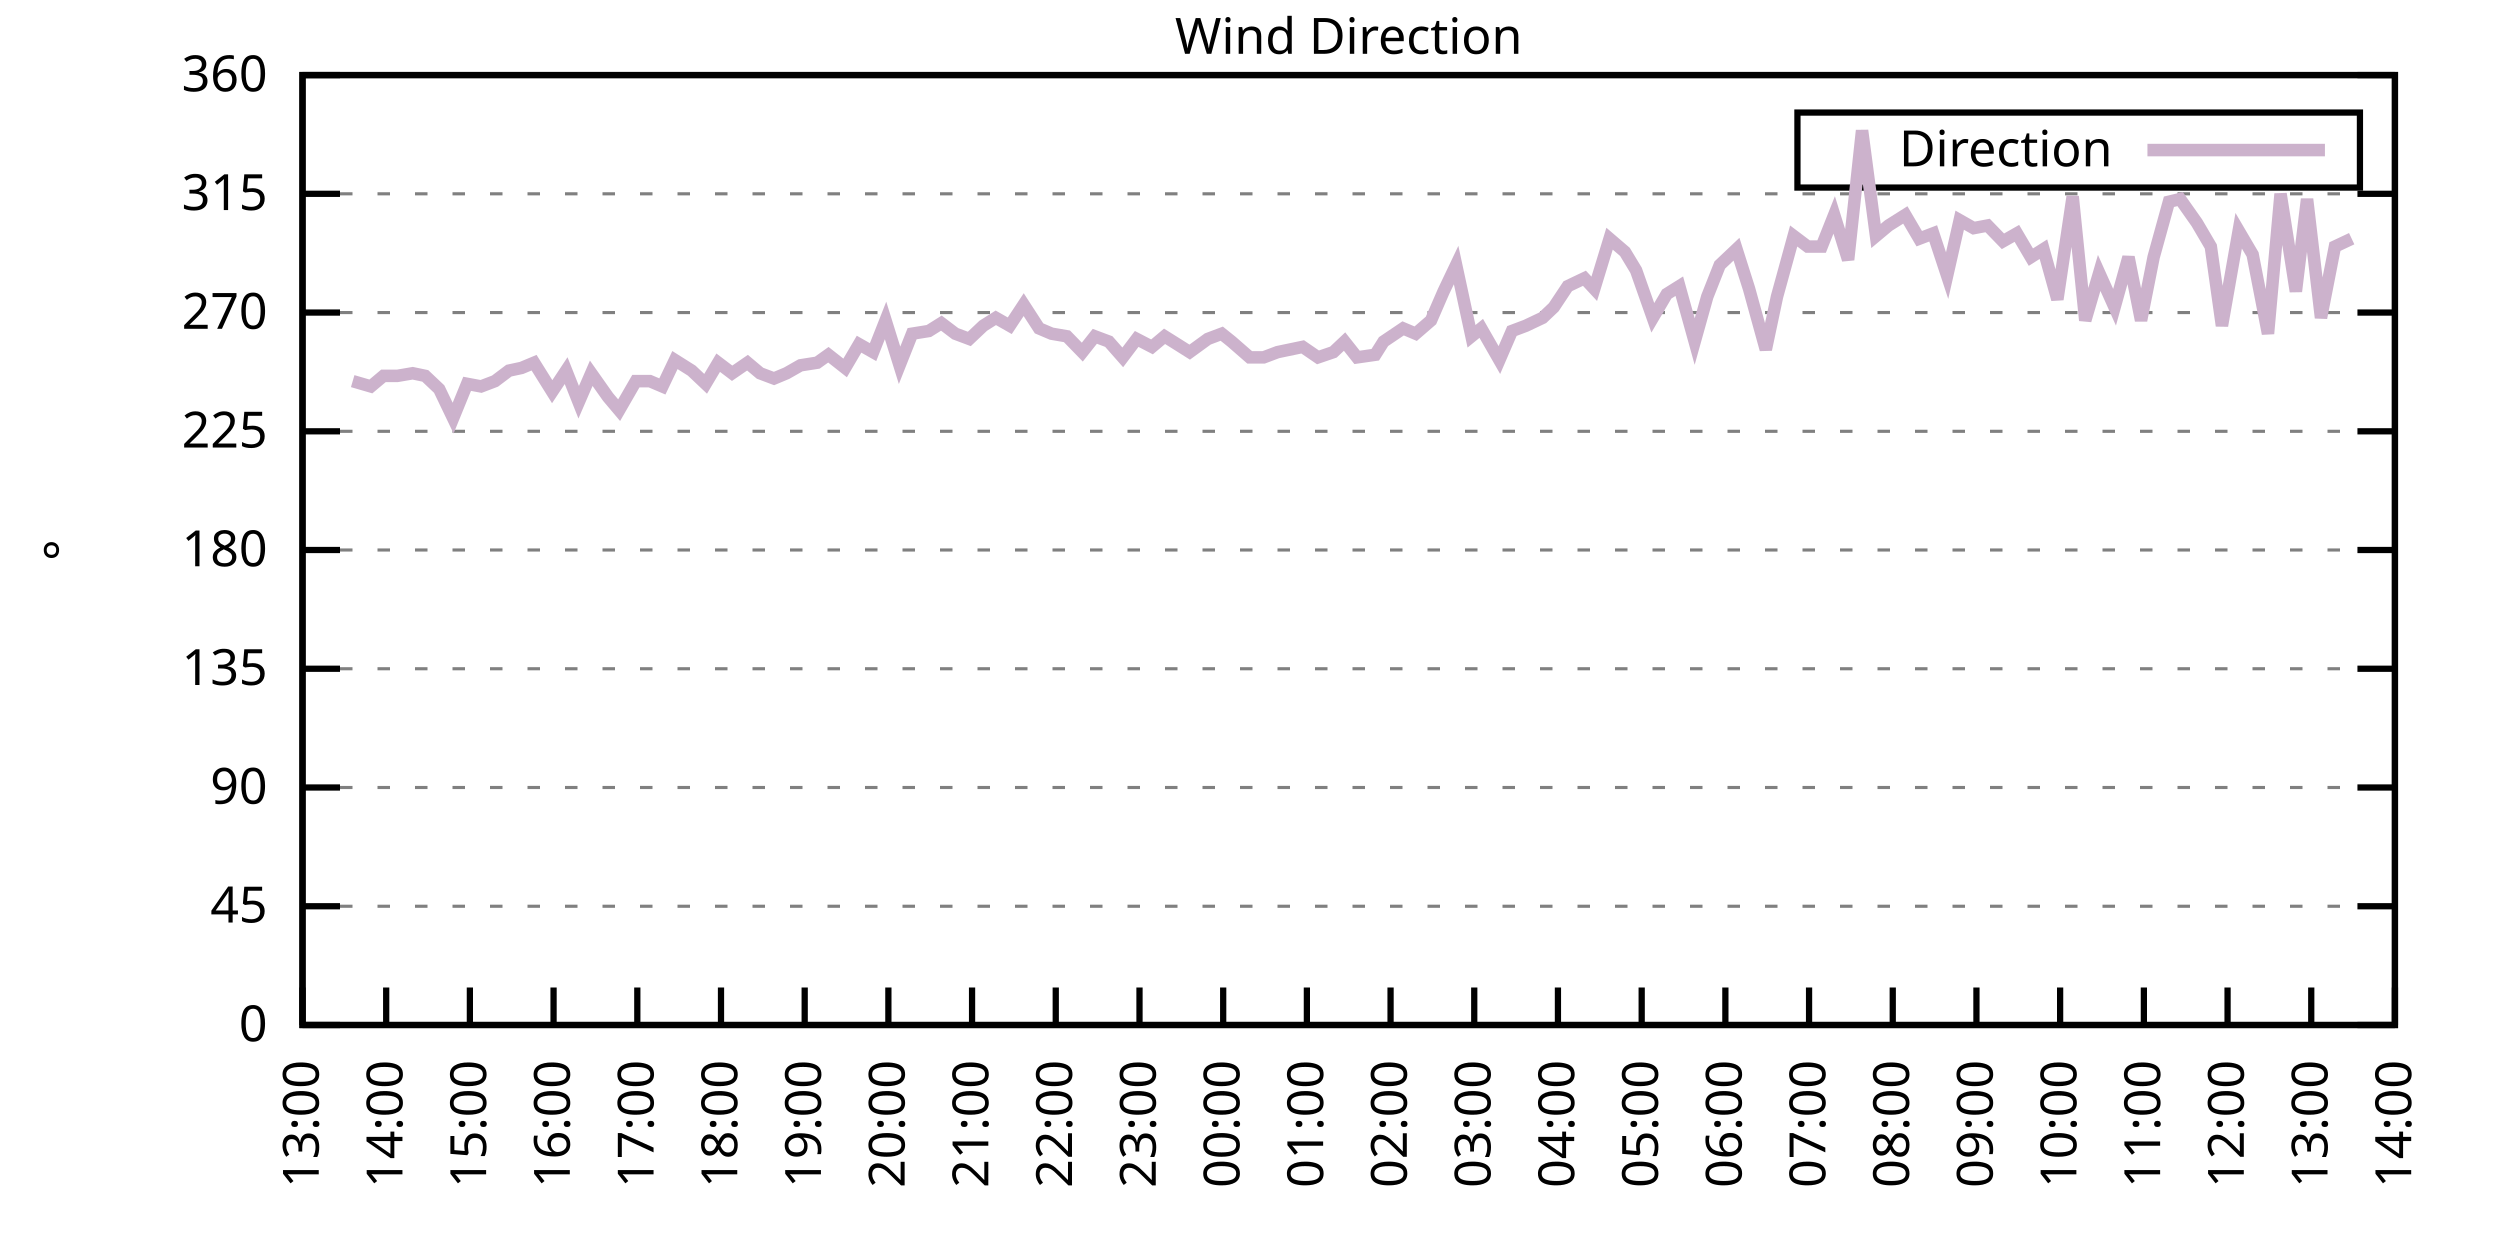
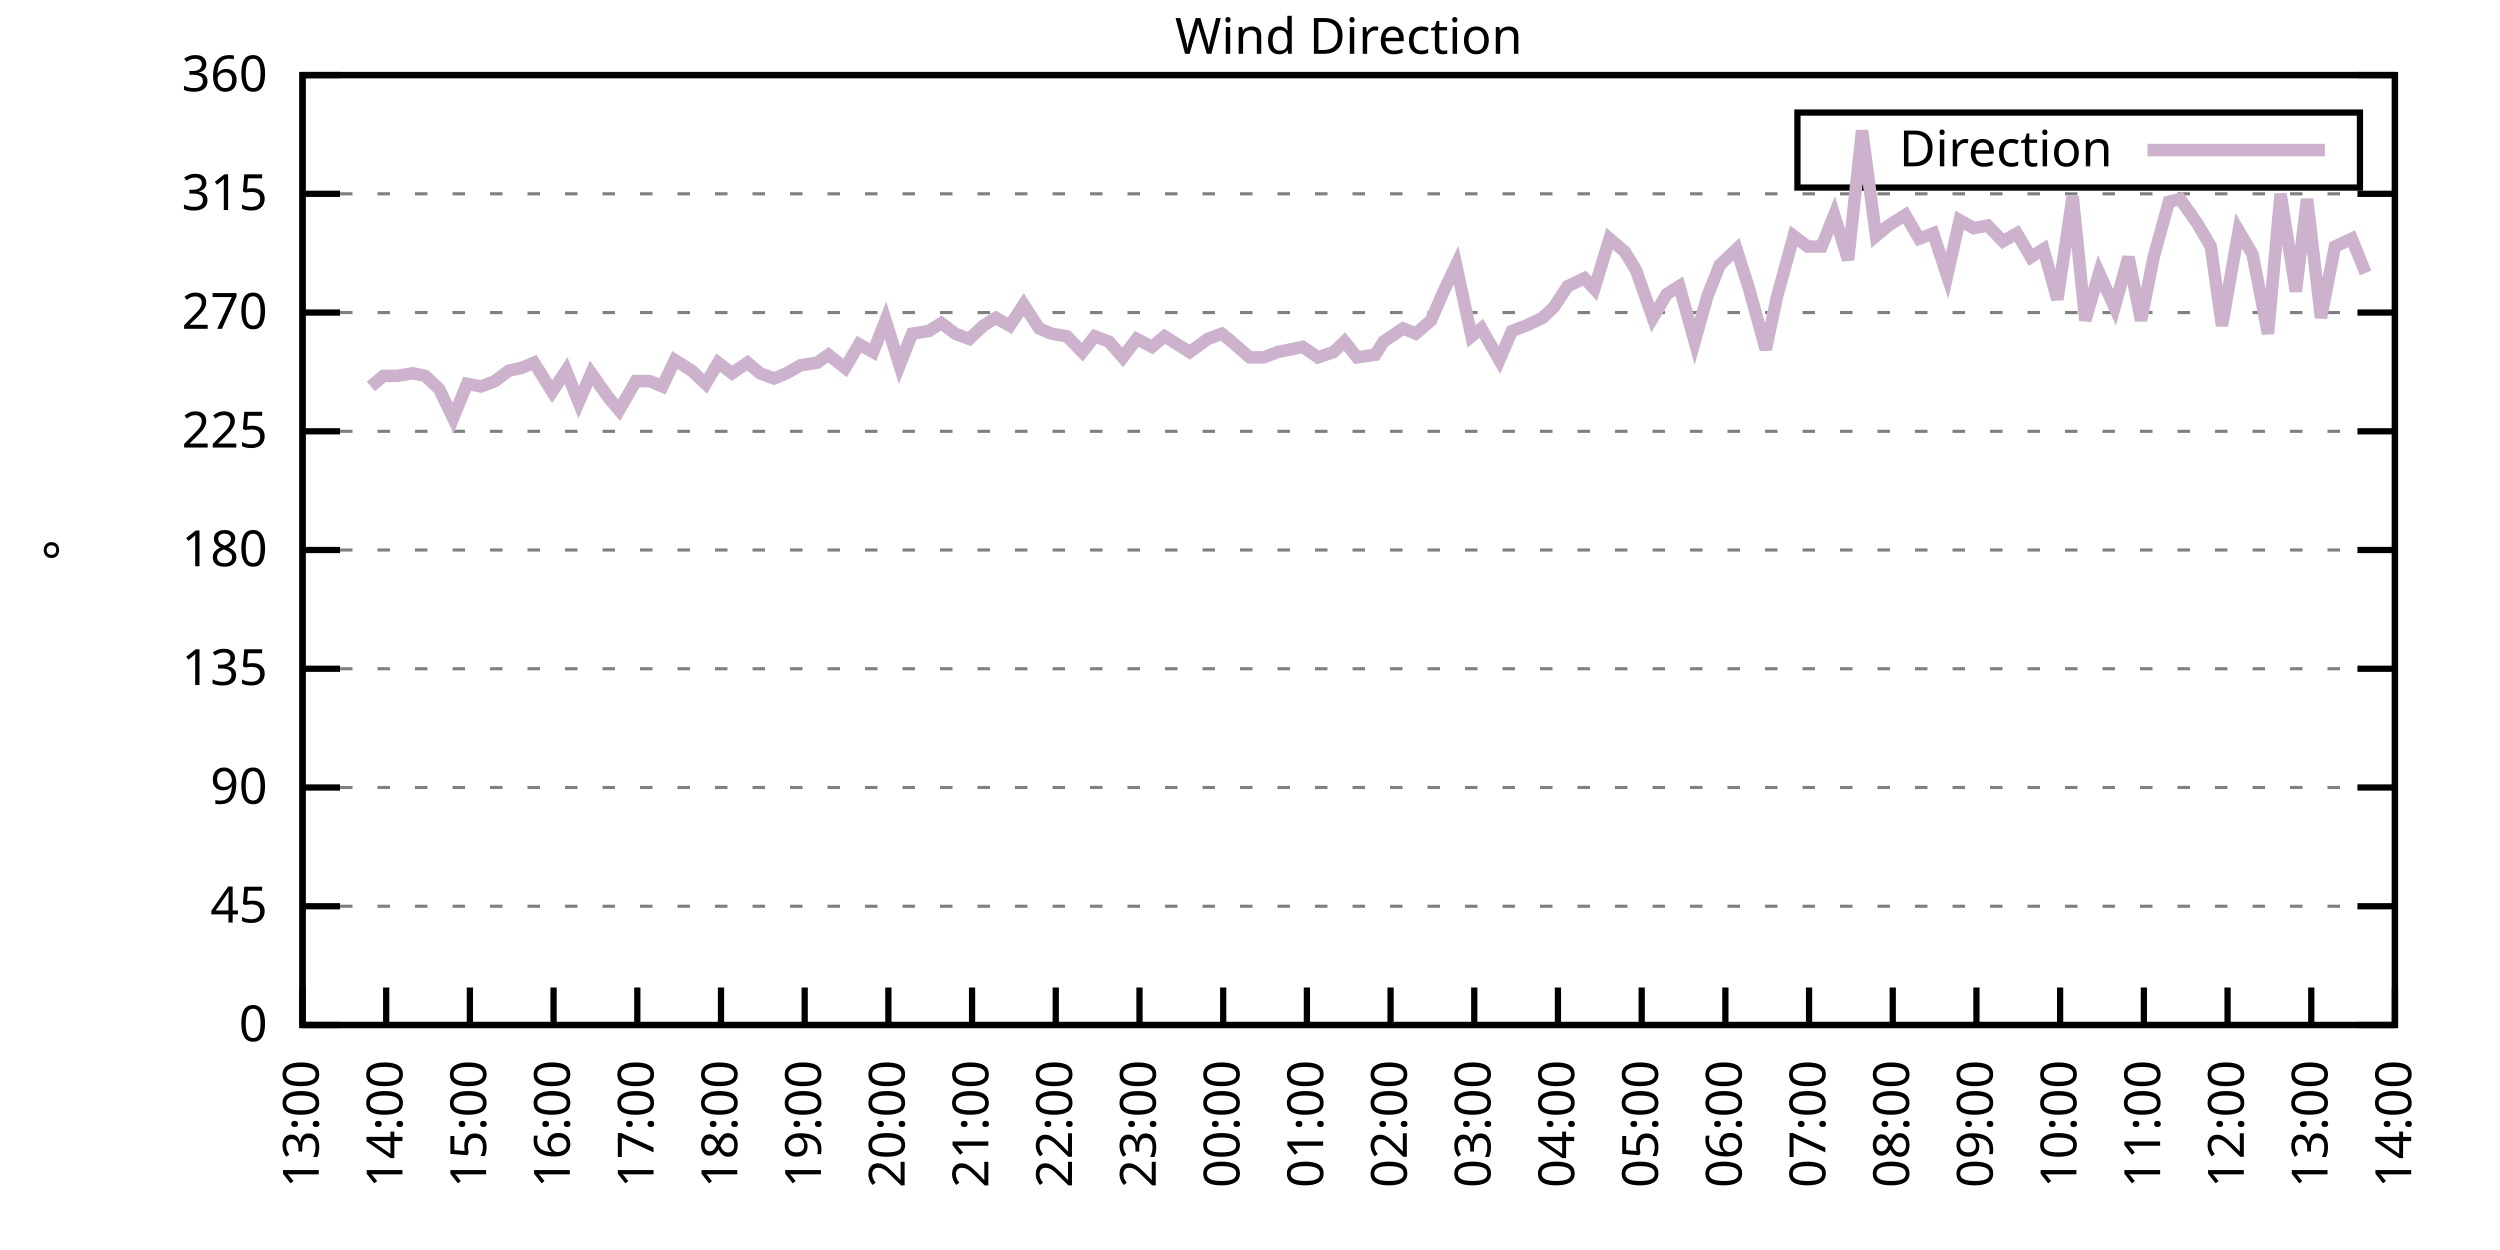
<svg xmlns="http://www.w3.org/2000/svg" xmlns:xlink="http://www.w3.org/1999/xlink" width="400" height="200" viewBox="0 0 400 200">
  <g id="gnuplot_canvas">
    <rect x="0" y="0" width="400" height="200" fill="none" />
    <defs>
      <circle id="gpDot" r="0.5" stroke-width="0.5" stroke="currentColor" />
      <path id="gpPt0" stroke-width="0.333" stroke="currentColor" d="M-1,0 h2 M0,-1 v2" />
      <path id="gpPt1" stroke-width="0.333" stroke="currentColor" d="M-1,-1 L1,1 M1,-1 L-1,1" />
      <path id="gpPt2" stroke-width="0.333" stroke="currentColor" d="M-1,0 L1,0 M0,-1 L0,1 M-1,-1 L1,1 M-1,1 L1,-1" />
      <rect id="gpPt3" stroke-width="0.333" stroke="currentColor" x="-1" y="-1" width="2" height="2" />
      <rect id="gpPt4" stroke-width="0.333" stroke="currentColor" fill="currentColor" x="-1" y="-1" width="2" height="2" />
      <circle id="gpPt5" stroke-width="0.333" stroke="currentColor" cx="0" cy="0" r="1" />
      <use xlink:href="#gpPt5" id="gpPt6" fill="currentColor" stroke="none" />
      <path id="gpPt7" stroke-width="0.333" stroke="currentColor" d="M0,-1.33 L-1.33,0.67 L1.33,0.67 z" />
      <use xlink:href="#gpPt7" id="gpPt8" fill="currentColor" stroke="none" />
      <use xlink:href="#gpPt7" id="gpPt9" stroke="currentColor" transform="rotate(180)" />
      <use xlink:href="#gpPt9" id="gpPt10" fill="currentColor" stroke="none" />
      <use xlink:href="#gpPt3" id="gpPt11" stroke="currentColor" transform="rotate(45)" />
      <use xlink:href="#gpPt11" id="gpPt12" fill="currentColor" stroke="none" />
      <path id="gpPt13" stroke-width="0.333" stroke="currentColor" d="M0,1.330 L1.265,0.411 L0.782,-1.067 L-0.782,-1.076 L-1.265,0.411 z" />
      <use xlink:href="#gpPt13" id="gpPt14" fill="currentColor" stroke="none" />
      <filter id="textbox" filterUnits="objectBoundingBox" x="0" y="0" height="1" width="1">
        <feFlood flood-color="white" flood-opacity="1" result="bgnd" />
        <feComposite in="SourceGraphic" in2="bgnd" operator="atop" />
      </filter>
      <filter id="greybox" filterUnits="objectBoundingBox" x="0" y="0" height="1" width="1">
        <feFlood flood-color="lightgrey" flood-opacity="1" result="grey" />
        <feComposite in="SourceGraphic" in2="grey" operator="atop" />
      </filter>
    </defs>
    <g fill="none" color="white" stroke="currentColor" stroke-width="1.00" stroke-linecap="butt" stroke-linejoin="miter">
</g>
    <g fill="none" color="black" stroke="currentColor" stroke-width="1.00" stroke-linecap="butt" stroke-linejoin="miter">
      <g stroke="none" shape-rendering="crispEdges">
        <polygon fill="rgb(255, 255, 255)" points="48.40,164.00 383.18,164.00 383.18,12.02 48.40,12.02 " />
      </g>
    </g>
    <g fill="none" color="black" stroke="currentColor" stroke-width="1.00" stroke-linecap="butt" stroke-linejoin="miter">
</g>
    <g fill="none" color="black" stroke="black" stroke-width="0.50" stroke-linecap="butt" stroke-linejoin="miter">
</g>
    <g fill="none" color="gray" stroke="currentColor" stroke-width="0.50" stroke-linecap="butt" stroke-linejoin="miter">
      <path stroke="gray" stroke-dasharray="2,4" class="gridline" d="M48.40,164.00 L383.19,164.00  " />
    </g>
    <g fill="none" color="gray" stroke="gray" stroke-width="1.00" stroke-linecap="butt" stroke-linejoin="miter">
</g>
    <g fill="none" color="black" stroke="currentColor" stroke-width="1.00" stroke-linecap="butt" stroke-linejoin="miter">
      <path stroke="black" d="M48.40,164.00 L54.40,164.00 M383.19,164.00 L377.19,164.00  " />
      <g transform="translate(42.80,166.60)" stroke="none" fill="black" font-family="Sans" font-size="8.00" text-anchor="end">
        <text>
          <tspan font-family="Sans"> 0</tspan>
        </text>
      </g>
    </g>
    <g fill="none" color="black" stroke="currentColor" stroke-width="1.00" stroke-linecap="butt" stroke-linejoin="miter">
</g>
    <g fill="none" color="black" stroke="black" stroke-width="0.50" stroke-linecap="butt" stroke-linejoin="miter">
</g>
    <g fill="none" color="gray" stroke="currentColor" stroke-width="0.50" stroke-linecap="butt" stroke-linejoin="miter">
      <path stroke="gray" stroke-dasharray="2,4" class="gridline" d="M48.40,145.00 L383.19,145.00  " />
    </g>
    <g fill="none" color="gray" stroke="gray" stroke-width="1.00" stroke-linecap="butt" stroke-linejoin="miter">
</g>
    <g fill="none" color="black" stroke="currentColor" stroke-width="1.00" stroke-linecap="butt" stroke-linejoin="miter">
      <path stroke="black" d="M48.40,145.00 L54.40,145.00 M383.19,145.00 L377.19,145.00  " />
      <g transform="translate(42.80,147.60)" stroke="none" fill="black" font-family="Sans" font-size="8.00" text-anchor="end">
        <text>
          <tspan font-family="Sans"> 45</tspan>
        </text>
      </g>
    </g>
    <g fill="none" color="black" stroke="currentColor" stroke-width="1.00" stroke-linecap="butt" stroke-linejoin="miter">
</g>
    <g fill="none" color="black" stroke="black" stroke-width="0.50" stroke-linecap="butt" stroke-linejoin="miter">
</g>
    <g fill="none" color="gray" stroke="currentColor" stroke-width="0.50" stroke-linecap="butt" stroke-linejoin="miter">
      <path stroke="gray" stroke-dasharray="2,4" class="gridline" d="M48.40,126.00 L383.19,126.00  " />
    </g>
    <g fill="none" color="gray" stroke="gray" stroke-width="1.00" stroke-linecap="butt" stroke-linejoin="miter">
</g>
    <g fill="none" color="black" stroke="currentColor" stroke-width="1.00" stroke-linecap="butt" stroke-linejoin="miter">
      <path stroke="black" d="M48.40,126.00 L54.40,126.00 M383.19,126.00 L377.19,126.00  " />
      <g transform="translate(42.80,128.60)" stroke="none" fill="black" font-family="Sans" font-size="8.00" text-anchor="end">
        <text>
          <tspan font-family="Sans"> 90</tspan>
        </text>
      </g>
    </g>
    <g fill="none" color="black" stroke="currentColor" stroke-width="1.00" stroke-linecap="butt" stroke-linejoin="miter">
</g>
    <g fill="none" color="black" stroke="black" stroke-width="0.50" stroke-linecap="butt" stroke-linejoin="miter">
</g>
    <g fill="none" color="gray" stroke="currentColor" stroke-width="0.50" stroke-linecap="butt" stroke-linejoin="miter">
      <path stroke="gray" stroke-dasharray="2,4" class="gridline" d="M48.40,107.00 L383.19,107.00  " />
    </g>
    <g fill="none" color="gray" stroke="gray" stroke-width="1.00" stroke-linecap="butt" stroke-linejoin="miter">
</g>
    <g fill="none" color="black" stroke="currentColor" stroke-width="1.00" stroke-linecap="butt" stroke-linejoin="miter">
      <path stroke="black" d="M48.40,107.00 L54.40,107.00 M383.19,107.00 L377.19,107.00  " />
      <g transform="translate(42.80,109.60)" stroke="none" fill="black" font-family="Sans" font-size="8.00" text-anchor="end">
        <text>
          <tspan font-family="Sans"> 135</tspan>
        </text>
      </g>
    </g>
    <g fill="none" color="black" stroke="currentColor" stroke-width="1.00" stroke-linecap="butt" stroke-linejoin="miter">
</g>
    <g fill="none" color="black" stroke="black" stroke-width="0.50" stroke-linecap="butt" stroke-linejoin="miter">
</g>
    <g fill="none" color="gray" stroke="currentColor" stroke-width="0.50" stroke-linecap="butt" stroke-linejoin="miter">
      <path stroke="gray" stroke-dasharray="2,4" class="gridline" d="M48.40,88.00 L383.19,88.00  " />
    </g>
    <g fill="none" color="gray" stroke="gray" stroke-width="1.00" stroke-linecap="butt" stroke-linejoin="miter">
</g>
    <g fill="none" color="black" stroke="currentColor" stroke-width="1.00" stroke-linecap="butt" stroke-linejoin="miter">
      <path stroke="black" d="M48.40,88.00 L54.40,88.00 M383.19,88.00 L377.19,88.00  " />
      <g transform="translate(42.80,90.60)" stroke="none" fill="black" font-family="Sans" font-size="8.00" text-anchor="end">
        <text>
          <tspan font-family="Sans"> 180</tspan>
        </text>
      </g>
    </g>
    <g fill="none" color="black" stroke="currentColor" stroke-width="1.00" stroke-linecap="butt" stroke-linejoin="miter">
</g>
    <g fill="none" color="black" stroke="black" stroke-width="0.50" stroke-linecap="butt" stroke-linejoin="miter">
</g>
    <g fill="none" color="gray" stroke="currentColor" stroke-width="0.50" stroke-linecap="butt" stroke-linejoin="miter">
      <path stroke="gray" stroke-dasharray="2,4" class="gridline" d="M48.40,69.01 L383.19,69.01  " />
    </g>
    <g fill="none" color="gray" stroke="gray" stroke-width="1.00" stroke-linecap="butt" stroke-linejoin="miter">
</g>
    <g fill="none" color="black" stroke="currentColor" stroke-width="1.00" stroke-linecap="butt" stroke-linejoin="miter">
      <path stroke="black" d="M48.40,69.01 L54.40,69.01 M383.19,69.01 L377.19,69.01  " />
      <g transform="translate(42.80,71.61)" stroke="none" fill="black" font-family="Sans" font-size="8.00" text-anchor="end">
        <text>
          <tspan font-family="Sans"> 225</tspan>
        </text>
      </g>
    </g>
    <g fill="none" color="black" stroke="currentColor" stroke-width="1.00" stroke-linecap="butt" stroke-linejoin="miter">
</g>
    <g fill="none" color="black" stroke="black" stroke-width="0.50" stroke-linecap="butt" stroke-linejoin="miter">
</g>
    <g fill="none" color="gray" stroke="currentColor" stroke-width="0.50" stroke-linecap="butt" stroke-linejoin="miter">
      <path stroke="gray" stroke-dasharray="2,4" class="gridline" d="M48.40,50.01 L383.19,50.01  " />
    </g>
    <g fill="none" color="gray" stroke="gray" stroke-width="1.00" stroke-linecap="butt" stroke-linejoin="miter">
</g>
    <g fill="none" color="black" stroke="currentColor" stroke-width="1.00" stroke-linecap="butt" stroke-linejoin="miter">
      <path stroke="black" d="M48.40,50.01 L54.40,50.01 M383.19,50.01 L377.19,50.01  " />
      <g transform="translate(42.80,52.61)" stroke="none" fill="black" font-family="Sans" font-size="8.00" text-anchor="end">
        <text>
          <tspan font-family="Sans"> 270</tspan>
        </text>
      </g>
    </g>
    <g fill="none" color="black" stroke="currentColor" stroke-width="1.00" stroke-linecap="butt" stroke-linejoin="miter">
</g>
    <g fill="none" color="black" stroke="black" stroke-width="0.50" stroke-linecap="butt" stroke-linejoin="miter">
</g>
    <g fill="none" color="gray" stroke="currentColor" stroke-width="0.50" stroke-linecap="butt" stroke-linejoin="miter">
      <path stroke="gray" stroke-dasharray="2,4" class="gridline" d="M48.40,31.01 L383.19,31.01  " />
    </g>
    <g fill="none" color="gray" stroke="gray" stroke-width="1.00" stroke-linecap="butt" stroke-linejoin="miter">
</g>
    <g fill="none" color="black" stroke="currentColor" stroke-width="1.00" stroke-linecap="butt" stroke-linejoin="miter">
      <path stroke="black" d="M48.40,31.01 L54.40,31.01 M383.19,31.01 L377.19,31.01  " />
      <g transform="translate(42.80,33.61)" stroke="none" fill="black" font-family="Sans" font-size="8.00" text-anchor="end">
        <text>
          <tspan font-family="Sans"> 315</tspan>
        </text>
      </g>
    </g>
    <g fill="none" color="black" stroke="currentColor" stroke-width="1.00" stroke-linecap="butt" stroke-linejoin="miter">
</g>
    <g fill="none" color="black" stroke="black" stroke-width="0.50" stroke-linecap="butt" stroke-linejoin="miter">
</g>
    <g fill="none" color="gray" stroke="currentColor" stroke-width="0.50" stroke-linecap="butt" stroke-linejoin="miter">
      <path stroke="gray" stroke-dasharray="2,4" class="gridline" d="M48.40,12.01 L383.19,12.01  " />
    </g>
    <g fill="none" color="gray" stroke="gray" stroke-width="1.00" stroke-linecap="butt" stroke-linejoin="miter">
</g>
    <g fill="none" color="black" stroke="currentColor" stroke-width="1.00" stroke-linecap="butt" stroke-linejoin="miter">
      <path stroke="black" d="M48.40,12.01 L54.40,12.01 M383.19,12.01 L377.19,12.01  " />
      <g transform="translate(42.80,14.61)" stroke="none" fill="black" font-family="Sans" font-size="8.00" text-anchor="end">
        <text>
          <tspan font-family="Sans"> 360</tspan>
        </text>
      </g>
    </g>
    <g fill="none" color="black" stroke="currentColor" stroke-width="1.00" stroke-linecap="butt" stroke-linejoin="miter">
      <path stroke="black" d="M48.40,164.00 L48.40,158.00  " />
      <g transform="translate(51.00,169.60) rotate(270.00)" stroke="none" fill="black" font-family="Sans" font-size="8.00" text-anchor="end">
        <text>
          <tspan font-family="Sans">13:00</tspan>
        </text>
      </g>
    </g>
    <g fill="none" color="black" stroke="currentColor" stroke-width="1.00" stroke-linecap="butt" stroke-linejoin="miter">
      <path stroke="black" d="M61.79,164.00 L61.79,158.00  " />
      <g transform="translate(64.39,169.60) rotate(270.00)" stroke="none" fill="black" font-family="Sans" font-size="8.00" text-anchor="end">
        <text>
          <tspan font-family="Sans">14:00</tspan>
        </text>
      </g>
    </g>
    <g fill="none" color="black" stroke="currentColor" stroke-width="1.00" stroke-linecap="butt" stroke-linejoin="miter">
      <path stroke="black" d="M75.18,164.00 L75.18,158.00  " />
      <g transform="translate(77.78,169.60) rotate(270.00)" stroke="none" fill="black" font-family="Sans" font-size="8.00" text-anchor="end">
        <text>
          <tspan font-family="Sans">15:00</tspan>
        </text>
      </g>
    </g>
    <g fill="none" color="black" stroke="currentColor" stroke-width="1.00" stroke-linecap="butt" stroke-linejoin="miter">
      <path stroke="black" d="M88.57,164.00 L88.57,158.00  " />
      <g transform="translate(91.17,169.60) rotate(270.00)" stroke="none" fill="black" font-family="Sans" font-size="8.00" text-anchor="end">
        <text>
          <tspan font-family="Sans">16:00</tspan>
        </text>
      </g>
    </g>
    <g fill="none" color="black" stroke="currentColor" stroke-width="1.00" stroke-linecap="butt" stroke-linejoin="miter">
      <path stroke="black" d="M101.97,164.00 L101.97,158.00  " />
      <g transform="translate(104.57,169.60) rotate(270.00)" stroke="none" fill="black" font-family="Sans" font-size="8.00" text-anchor="end">
        <text>
          <tspan font-family="Sans">17:00</tspan>
        </text>
      </g>
    </g>
    <g fill="none" color="black" stroke="currentColor" stroke-width="1.00" stroke-linecap="butt" stroke-linejoin="miter">
      <path stroke="black" d="M115.36,164.00 L115.36,158.00  " />
      <g transform="translate(117.96,169.60) rotate(270.00)" stroke="none" fill="black" font-family="Sans" font-size="8.00" text-anchor="end">
        <text>
          <tspan font-family="Sans">18:00</tspan>
        </text>
      </g>
    </g>
    <g fill="none" color="black" stroke="currentColor" stroke-width="1.00" stroke-linecap="butt" stroke-linejoin="miter">
      <path stroke="black" d="M128.75,164.00 L128.75,158.00  " />
      <g transform="translate(131.35,169.60) rotate(270.00)" stroke="none" fill="black" font-family="Sans" font-size="8.00" text-anchor="end">
        <text>
          <tspan font-family="Sans">19:00</tspan>
        </text>
      </g>
    </g>
    <g fill="none" color="black" stroke="currentColor" stroke-width="1.00" stroke-linecap="butt" stroke-linejoin="miter">
      <path stroke="black" d="M142.14,164.00 L142.14,158.00  " />
      <g transform="translate(144.74,169.60) rotate(270.00)" stroke="none" fill="black" font-family="Sans" font-size="8.00" text-anchor="end">
        <text>
          <tspan font-family="Sans">20:00</tspan>
        </text>
      </g>
    </g>
    <g fill="none" color="black" stroke="currentColor" stroke-width="1.00" stroke-linecap="butt" stroke-linejoin="miter">
      <path stroke="black" d="M155.53,164.00 L155.53,158.00  " />
      <g transform="translate(158.13,169.60) rotate(270.00)" stroke="none" fill="black" font-family="Sans" font-size="8.00" text-anchor="end">
        <text>
          <tspan font-family="Sans">21:00</tspan>
        </text>
      </g>
    </g>
    <g fill="none" color="black" stroke="currentColor" stroke-width="1.00" stroke-linecap="butt" stroke-linejoin="miter">
      <path stroke="black" d="M168.92,164.00 L168.92,158.00  " />
      <g transform="translate(171.52,169.60) rotate(270.00)" stroke="none" fill="black" font-family="Sans" font-size="8.00" text-anchor="end">
        <text>
          <tspan font-family="Sans">22:00</tspan>
        </text>
      </g>
    </g>
    <g fill="none" color="black" stroke="currentColor" stroke-width="1.00" stroke-linecap="butt" stroke-linejoin="miter">
      <path stroke="black" d="M182.32,164.00 L182.32,158.00  " />
      <g transform="translate(184.92,169.60) rotate(270.00)" stroke="none" fill="black" font-family="Sans" font-size="8.00" text-anchor="end">
        <text>
          <tspan font-family="Sans">23:00</tspan>
        </text>
      </g>
    </g>
    <g fill="none" color="black" stroke="currentColor" stroke-width="1.00" stroke-linecap="butt" stroke-linejoin="miter">
      <path stroke="black" d="M195.71,164.00 L195.71,158.00  " />
      <g transform="translate(198.31,169.60) rotate(270.00)" stroke="none" fill="black" font-family="Sans" font-size="8.00" text-anchor="end">
        <text>
          <tspan font-family="Sans">00:00</tspan>
        </text>
      </g>
    </g>
    <g fill="none" color="black" stroke="currentColor" stroke-width="1.00" stroke-linecap="butt" stroke-linejoin="miter">
      <path stroke="black" d="M209.10,164.00 L209.10,158.00  " />
      <g transform="translate(211.70,169.60) rotate(270.00)" stroke="none" fill="black" font-family="Sans" font-size="8.00" text-anchor="end">
        <text>
          <tspan font-family="Sans">01:00</tspan>
        </text>
      </g>
    </g>
    <g fill="none" color="black" stroke="currentColor" stroke-width="1.00" stroke-linecap="butt" stroke-linejoin="miter">
      <path stroke="black" d="M222.49,164.00 L222.49,158.00  " />
      <g transform="translate(225.09,169.60) rotate(270.00)" stroke="none" fill="black" font-family="Sans" font-size="8.00" text-anchor="end">
        <text>
          <tspan font-family="Sans">02:00</tspan>
        </text>
      </g>
    </g>
    <g fill="none" color="black" stroke="currentColor" stroke-width="1.00" stroke-linecap="butt" stroke-linejoin="miter">
      <path stroke="black" d="M235.88,164.00 L235.88,158.00  " />
      <g transform="translate(238.48,169.60) rotate(270.00)" stroke="none" fill="black" font-family="Sans" font-size="8.00" text-anchor="end">
        <text>
          <tspan font-family="Sans">03:00</tspan>
        </text>
      </g>
    </g>
    <g fill="none" color="black" stroke="currentColor" stroke-width="1.00" stroke-linecap="butt" stroke-linejoin="miter">
      <path stroke="black" d="M249.27,164.00 L249.27,158.00  " />
      <g transform="translate(251.87,169.60) rotate(270.00)" stroke="none" fill="black" font-family="Sans" font-size="8.00" text-anchor="end">
        <text>
          <tspan font-family="Sans">04:00</tspan>
        </text>
      </g>
    </g>
    <g fill="none" color="black" stroke="currentColor" stroke-width="1.00" stroke-linecap="butt" stroke-linejoin="miter">
      <path stroke="black" d="M262.67,164.00 L262.67,158.00  " />
      <g transform="translate(265.27,169.60) rotate(270.00)" stroke="none" fill="black" font-family="Sans" font-size="8.00" text-anchor="end">
        <text>
          <tspan font-family="Sans">05:00</tspan>
        </text>
      </g>
    </g>
    <g fill="none" color="black" stroke="currentColor" stroke-width="1.00" stroke-linecap="butt" stroke-linejoin="miter">
      <path stroke="black" d="M276.06,164.00 L276.06,158.00  " />
      <g transform="translate(278.66,169.60) rotate(270.00)" stroke="none" fill="black" font-family="Sans" font-size="8.00" text-anchor="end">
        <text>
          <tspan font-family="Sans">06:00</tspan>
        </text>
      </g>
    </g>
    <g fill="none" color="black" stroke="currentColor" stroke-width="1.00" stroke-linecap="butt" stroke-linejoin="miter">
      <path stroke="black" d="M289.45,164.00 L289.45,158.00  " />
      <g transform="translate(292.05,169.60) rotate(270.00)" stroke="none" fill="black" font-family="Sans" font-size="8.00" text-anchor="end">
        <text>
          <tspan font-family="Sans">07:00</tspan>
        </text>
      </g>
    </g>
    <g fill="none" color="black" stroke="currentColor" stroke-width="1.00" stroke-linecap="butt" stroke-linejoin="miter">
      <path stroke="black" d="M302.84,164.00 L302.84,158.00  " />
      <g transform="translate(305.44,169.60) rotate(270.00)" stroke="none" fill="black" font-family="Sans" font-size="8.00" text-anchor="end">
        <text>
          <tspan font-family="Sans">08:00</tspan>
        </text>
      </g>
    </g>
    <g fill="none" color="black" stroke="currentColor" stroke-width="1.00" stroke-linecap="butt" stroke-linejoin="miter">
      <path stroke="black" d="M316.23,164.00 L316.23,158.00  " />
      <g transform="translate(318.83,169.60) rotate(270.00)" stroke="none" fill="black" font-family="Sans" font-size="8.00" text-anchor="end">
        <text>
          <tspan font-family="Sans">09:00</tspan>
        </text>
      </g>
    </g>
    <g fill="none" color="black" stroke="currentColor" stroke-width="1.00" stroke-linecap="butt" stroke-linejoin="miter">
      <path stroke="black" d="M329.62,164.00 L329.62,158.00  " />
      <g transform="translate(332.22,169.60) rotate(270.00)" stroke="none" fill="black" font-family="Sans" font-size="8.00" text-anchor="end">
        <text>
          <tspan font-family="Sans">10:00</tspan>
        </text>
      </g>
    </g>
    <g fill="none" color="black" stroke="currentColor" stroke-width="1.00" stroke-linecap="butt" stroke-linejoin="miter">
      <path stroke="black" d="M343.02,164.00 L343.02,158.00  " />
      <g transform="translate(345.62,169.60) rotate(270.00)" stroke="none" fill="black" font-family="Sans" font-size="8.00" text-anchor="end">
        <text>
          <tspan font-family="Sans">11:00</tspan>
        </text>
      </g>
    </g>
    <g fill="none" color="black" stroke="currentColor" stroke-width="1.00" stroke-linecap="butt" stroke-linejoin="miter">
      <path stroke="black" d="M356.41,164.00 L356.41,158.00  " />
      <g transform="translate(359.01,169.60) rotate(270.00)" stroke="none" fill="black" font-family="Sans" font-size="8.00" text-anchor="end">
        <text>
          <tspan font-family="Sans">12:00</tspan>
        </text>
      </g>
    </g>
    <g fill="none" color="black" stroke="currentColor" stroke-width="1.00" stroke-linecap="butt" stroke-linejoin="miter">
      <path stroke="black" d="M369.80,164.00 L369.80,158.00  " />
      <g transform="translate(372.40,169.60) rotate(270.00)" stroke="none" fill="black" font-family="Sans" font-size="8.00" text-anchor="end">
        <text>
          <tspan font-family="Sans">13:00</tspan>
        </text>
      </g>
    </g>
    <g fill="none" color="black" stroke="currentColor" stroke-width="1.00" stroke-linecap="butt" stroke-linejoin="miter">
      <path stroke="black" d="M383.19,164.00 L383.19,158.00  " />
      <g transform="translate(385.79,169.60) rotate(270.00)" stroke="none" fill="black" font-family="Sans" font-size="8.00" text-anchor="end">
        <text>
          <tspan font-family="Sans">14:00</tspan>
        </text>
      </g>
    </g>
    <g fill="none" color="black" stroke="currentColor" stroke-width="1.00" stroke-linecap="butt" stroke-linejoin="miter">
</g>
    <g fill="none" color="black" stroke="currentColor" stroke-width="1.00" stroke-linecap="butt" stroke-linejoin="miter">
      <path stroke="black" d="M48.40,12.01 L48.40,164.00 L383.19,164.00 L383.19,12.01 L48.40,12.01 Z  " />
    </g>
    <g fill="none" color="black" stroke="currentColor" stroke-width="1.00" stroke-linecap="butt" stroke-linejoin="miter">
</g>
    <g fill="none" color="black" stroke="currentColor" stroke-width="1.00" stroke-linecap="butt" stroke-linejoin="miter">
      <path stroke="black" d="M287.59,30.01 L287.59,18.01 L377.59,18.01 L377.59,30.01 L287.59,30.01 Z  " />
    </g>
    <g id="Wind_direction_plot_1">
      <g fill="none" color="white" stroke="black" stroke-width="2.00" stroke-linecap="butt" stroke-linejoin="miter">
</g>
      <g fill="none" color="black" stroke="currentColor" stroke-width="2.00" stroke-linecap="butt" stroke-linejoin="miter">
        <g transform="translate(337.99,26.61)" stroke="none" fill="black" font-family="Sans" font-size="8.00" text-anchor="end">
          <text>
            <tspan font-family="Sans">Direction</tspan>
          </text>
        </g>
      </g>
      <g fill="none" color="black" stroke="currentColor" stroke-width="2.00" stroke-linecap="butt" stroke-linejoin="miter">
-         <path stroke="rgb(204, 178, 204)" d="M343.59,24.01 L371.99,24.01 M56.43,60.98 L59.34,61.83 L61.35,60.14 L63.58,60.14 L66.03,59.72 L68.04,60.14   L70.27,62.25 L72.50,66.90 L74.74,61.41 L76.97,61.83 L79.20,60.98 L81.43,59.30 L83.44,58.87 L85.45,58.03   L88.35,62.67 L90.58,59.30 L92.59,64.36 L94.60,59.72 L97.28,63.52 L99.06,65.63 L101.74,60.98 L103.98,60.98   L105.98,61.83 L107.99,57.61 L110.67,59.30 L112.90,61.41 L114.91,58.03 L117.14,59.72 L119.60,58.03 L121.61,59.72   L123.84,60.56 L125.85,59.72 L128.08,58.45 L130.76,58.03 L132.54,56.76 L135.22,58.87 L137.45,55.07 L139.69,56.34   L141.69,51.27 L143.93,58.45 L145.94,53.39 L148.61,52.96 L150.62,51.70 L152.85,53.39 L155.09,54.23 L157.32,52.12   L159.33,50.85 L161.56,52.12 L163.79,48.74 L166.25,52.54 L168.25,53.39 L170.71,53.81 L173.17,56.34 L175.17,53.81   L177.41,54.65 L179.64,57.18 L181.87,54.23 L184.32,55.50 L186.33,53.81 L188.34,55.07 L190.35,56.34 L193.25,54.23   L195.48,53.39 L197.05,54.65 L199.95,57.18 L202.18,57.18 L204.41,56.34 L208.43,55.50 L210.88,57.18 L213.34,56.34   L215.13,54.65 L217.13,57.18 L220.04,56.76 L221.37,54.65 L224.50,52.54 L226.51,53.39 L228.96,51.27 L230.97,46.63   L232.98,42.41 L235.44,53.81 L237.00,52.54 L239.90,57.61 L241.91,52.96 L244.14,52.12 L246.82,50.85 L248.60,49.16   L250.84,45.79 L253.51,44.52 L255.08,46.21 L257.53,38.19 L259.99,40.30 L261.77,43.25 L264.45,50.85 L266.68,47.05   L268.69,45.79 L271.15,54.65 L273.16,47.47 L275.16,42.41 L277.84,39.87 L279.85,46.21 L282.53,55.92 L284.32,47.47   L286.99,37.76 L289.23,39.45 L291.46,39.45 L293.47,34.39 L295.70,41.56 L297.93,20.88 L300.16,37.76 L302.17,36.08   L304.85,34.39 L307.08,38.19 L309.31,37.34 L311.54,44.10 L313.55,35.23 L315.79,36.50 L318.02,36.08 L320.47,38.61   L322.70,37.34 L324.94,41.14 L326.95,39.87 L329.18,47.90 L331.63,31.43 L333.64,51.27 L335.87,43.67 L338.33,49.16   L340.56,41.14 L342.57,51.27 L344.58,41.14 L347.03,32.28 L348.82,31.85 L351.50,35.65 L353.73,39.45 L355.51,52.12   L358.19,36.92 L360.42,40.72 L362.88,53.39 L364.89,31.01 L367.34,46.63 L369.13,31.85 L371.36,50.85 L373.59,39.45   L376.27,38.19  " />
+         <path stroke="rgb(204, 178, 204)" d="M343.59,24.01 L371.99,24.01 M59.34,61.83 L61.35,60.14 L63.58,60.14 L66.03,59.72 L68.04,60.14 L70.27,62.25   L72.50,66.90 L74.74,61.41 L76.97,61.83 L79.20,60.98 L81.43,59.30 L83.44,58.87 L85.45,58.03 L88.35,62.67   L90.58,59.30 L92.59,64.36 L94.60,59.72 L97.28,63.52 L99.06,65.63 L101.74,60.98 L103.98,60.98 L105.98,61.83   L107.99,57.61 L110.67,59.30 L112.90,61.41 L114.91,58.03 L117.14,59.72 L119.60,58.03 L121.61,59.72 L123.84,60.56   L125.85,59.72 L128.08,58.45 L130.76,58.03 L132.54,56.76 L135.22,58.87 L137.45,55.07 L139.69,56.34 L141.69,51.27   L143.93,58.45 L145.94,53.39 L148.61,52.96 L150.62,51.70 L152.85,53.39 L155.09,54.23 L157.32,52.12 L159.33,50.85   L161.56,52.12 L163.79,48.74 L166.25,52.54 L168.25,53.39 L170.71,53.81 L173.17,56.34 L175.17,53.81 L177.41,54.65   L179.64,57.18 L181.87,54.23 L184.32,55.50 L186.33,53.81 L188.34,55.07 L190.35,56.34 L193.25,54.23 L195.48,53.39   L197.05,54.65 L199.95,57.18 L202.18,57.18 L204.41,56.34 L208.43,55.50 L210.88,57.18 L213.34,56.34 L215.13,54.65   L217.13,57.18 L220.04,56.76 L221.37,54.65 L224.50,52.54 L226.51,53.39 L228.96,51.27 L230.97,46.63 L232.98,42.41   L235.44,53.81 L237.00,52.54 L239.90,57.61 L241.91,52.96 L244.14,52.12 L246.82,50.85 L248.60,49.16 L250.84,45.79   L253.51,44.52 L255.08,46.21 L257.53,38.19 L259.99,40.30 L261.77,43.25 L264.45,50.85 L266.68,47.05 L268.69,45.79   L271.15,54.65 L273.16,47.47 L275.16,42.41 L277.84,39.87 L279.85,46.21 L282.53,55.92 L284.32,47.47 L286.99,37.76   L289.23,39.45 L291.46,39.45 L293.47,34.39 L295.70,41.56 L297.93,20.88 L300.16,37.76 L302.17,36.08 L304.85,34.39   L307.08,38.19 L309.31,37.34 L311.54,44.10 L313.55,35.23 L315.79,36.50 L318.02,36.08 L320.47,38.61 L322.70,37.34   L324.94,41.14 L326.95,39.87 L329.18,47.90 L331.63,31.43 L333.64,51.27 L335.87,43.67 L338.33,49.16 L340.56,41.14   L342.57,51.27 L344.58,41.14 L347.03,32.28 L348.82,31.85 L351.50,35.65 L353.73,39.45 L355.51,52.12 L358.19,36.92   L360.42,40.72 L362.88,53.39 L364.89,31.01 L367.34,46.63 L369.13,31.85 L371.36,50.85 L373.59,39.45 L376.27,38.19   L378.50,43.67  " />
      </g>
    </g>
    <g fill="none" color="black" stroke="currentColor" stroke-width="2.00" stroke-linecap="butt" stroke-linejoin="miter">
</g>
    <g fill="none" color="black" stroke="black" stroke-width="1.00" stroke-linecap="butt" stroke-linejoin="miter">
</g>
    <g fill="none" color="black" stroke="currentColor" stroke-width="1.00" stroke-linecap="butt" stroke-linejoin="miter">
      <path stroke="black" d="M48.40,12.01 L48.40,164.00 L383.19,164.00 L383.19,12.01 L48.40,12.01 Z  " />
      <g transform="translate(12.80,88.01) rotate(270.00)" stroke="none" fill="black" font-family="Sans" font-size="8.00" text-anchor="middle">
        <text>
          <tspan font-family="Sans">°</tspan>
        </text>
      </g>
    </g>
    <g fill="none" color="black" stroke="currentColor" stroke-width="1.00" stroke-linecap="butt" stroke-linejoin="miter">
</g>
    <g fill="none" color="black" stroke="currentColor" stroke-width="1.00" stroke-linecap="butt" stroke-linejoin="miter">
      <g transform="translate(215.79,8.61)" stroke="none" fill="black" font-family="Sans" font-size="8.00" text-anchor="middle">
        <text>
          <tspan font-family="Sans">Wind Direction</tspan>
        </text>
      </g>
    </g>
    <g fill="none" color="black" stroke="currentColor" stroke-width="1.00" stroke-linecap="butt" stroke-linejoin="miter">
</g>
  </g>
</svg>
